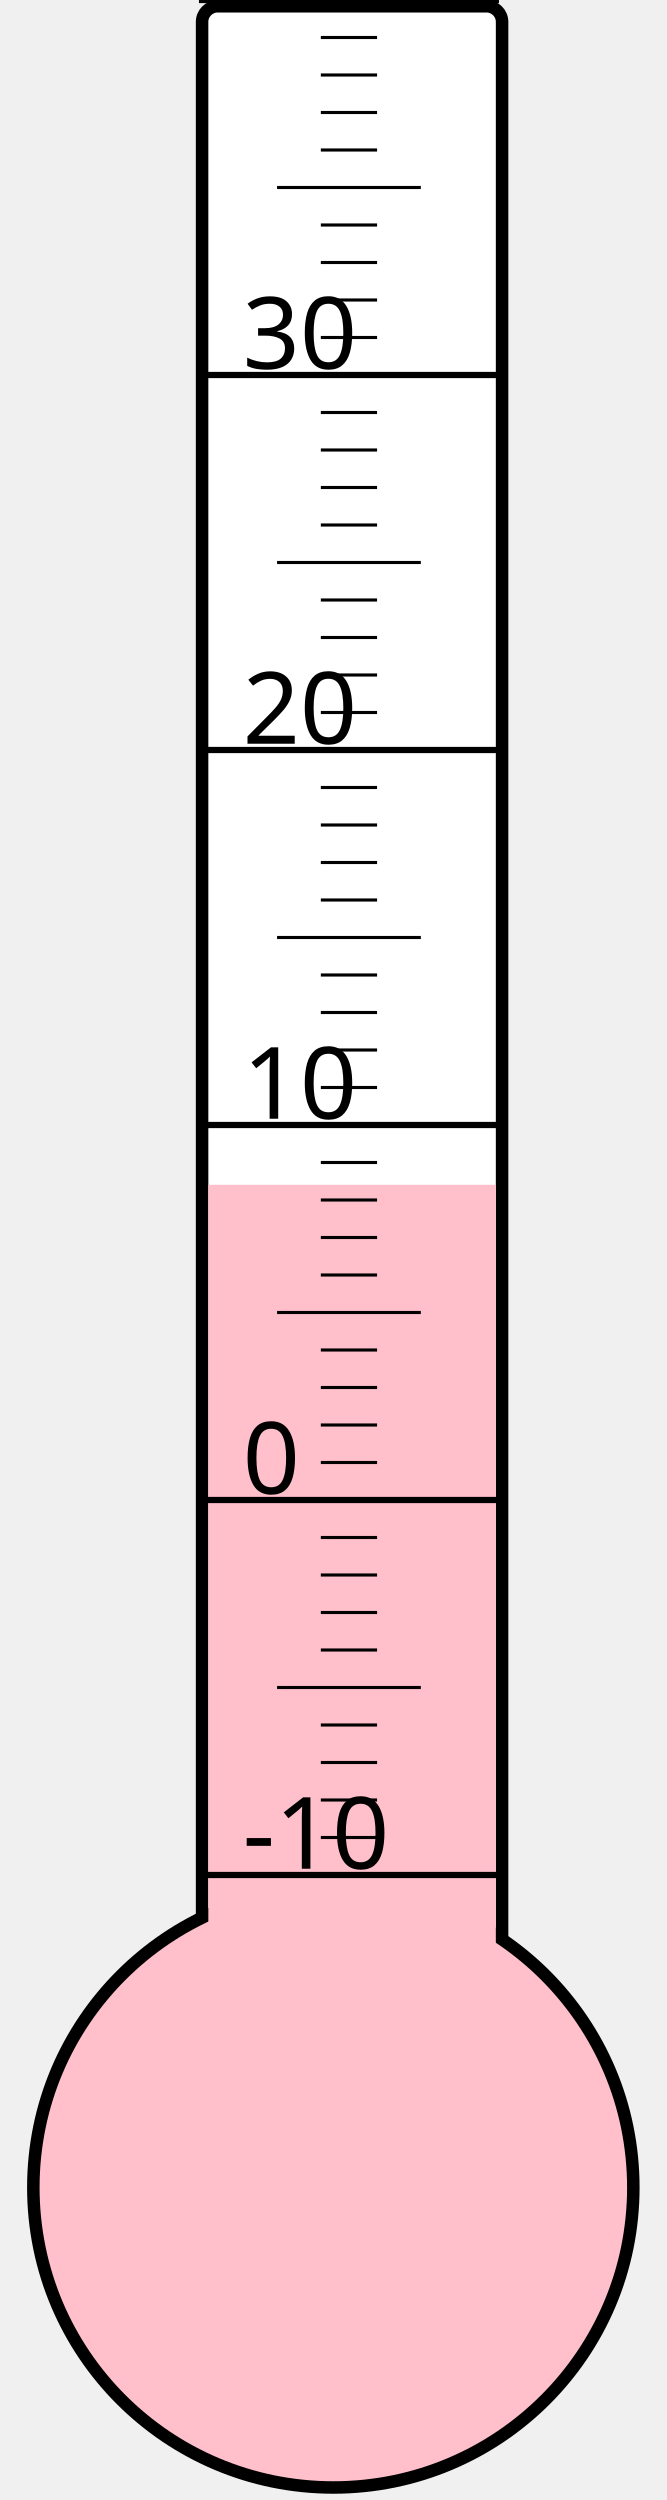
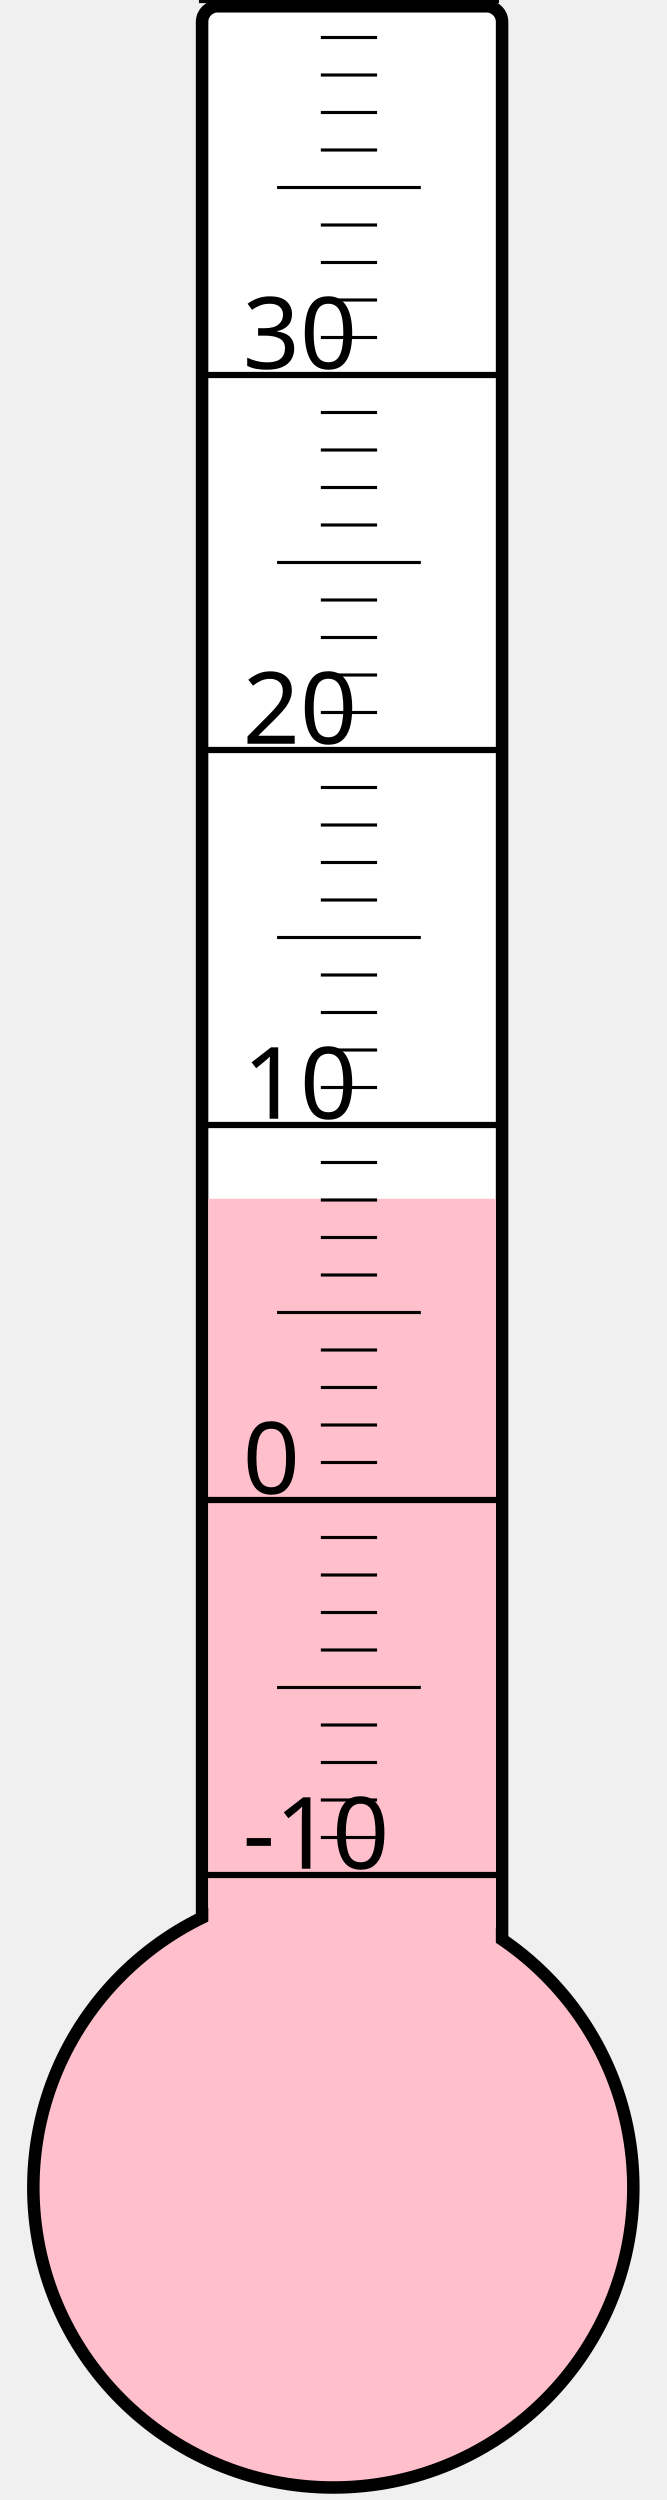
<svg xmlns="http://www.w3.org/2000/svg" width="40px" height="150px" viewBox="0 0 200 800">
  <rect width="200" height="800" x="0" y="0" style="fill: #ffffeb; fill-opacity: 0;" />
  <rect width="96" height="680" x="58" y="2" rx="5" ry="5" style="fill: white; fill-opacity: 1; stroke: black; stroke-width: 4;" />
  <circle cx="100" cy="700" r="96" style="fill: pink; stroke: black; stroke-width: 4;" />
-   <rect width="92" height="320.875" x="60" y="379.125" style="fill: pink; fill-opacity: 1; stroke-width: 0;" />
+   <rect width="92" height="316.375" x="60" y="383.625" style="fill: pink; fill-opacity: 1; stroke-width: 0;" />
  <text x="71" y="598" style="font-family: sans-serif; font-size: 24pt;">-10</text>
  <text x="71" y="478" style="font-family: sans-serif; font-size: 24pt;">0</text>
  <text x="71" y="358" style="font-family: sans-serif; font-size: 24pt;">10</text>
  <text x="71" y="238" style="font-family: sans-serif; font-size: 24pt;">20</text>
  <text x="71" y="118" style="font-family: sans-serif; font-size: 24pt;">30</text>
  <g style="stroke: black;">
    <line x1="57" y1="600" x2="153" y2="600" style="stroke-width: 2;" />
    <line x1="96" y1="588" x2="114" y2="588" style="stroke-width: 1;" />
    <line x1="96" y1="576" x2="114" y2="576" style="stroke-width: 1;" />
    <line x1="96" y1="564" x2="114" y2="564" style="stroke-width: 1;" />
    <line x1="96" y1="552" x2="114" y2="552" style="stroke-width: 1;" />
    <line x1="82" y1="540" x2="128" y2="540" style="stroke-width: 1;" />
    <line x1="96" y1="528" x2="114" y2="528" style="stroke-width: 1;" />
    <line x1="96" y1="516" x2="114" y2="516" style="stroke-width: 1;" />
    <line x1="96" y1="504" x2="114" y2="504" style="stroke-width: 1;" />
    <line x1="96" y1="492" x2="114" y2="492" style="stroke-width: 1;" />
    <line x1="57" y1="480" x2="153" y2="480" style="stroke-width: 2;" />
    <line x1="96" y1="468" x2="114" y2="468" style="stroke-width: 1;" />
    <line x1="96" y1="456" x2="114" y2="456" style="stroke-width: 1;" />
    <line x1="96" y1="444" x2="114" y2="444" style="stroke-width: 1;" />
    <line x1="96" y1="432" x2="114" y2="432" style="stroke-width: 1;" />
    <line x1="82" y1="420" x2="128" y2="420" style="stroke-width: 1;" />
    <line x1="96" y1="408" x2="114" y2="408" style="stroke-width: 1;" />
    <line x1="96" y1="396" x2="114" y2="396" style="stroke-width: 1;" />
    <line x1="96" y1="384" x2="114" y2="384" style="stroke-width: 1;" />
    <line x1="96" y1="372" x2="114" y2="372" style="stroke-width: 1;" />
    <line x1="57" y1="360" x2="153" y2="360" style="stroke-width: 2;" />
    <line x1="96" y1="348" x2="114" y2="348" style="stroke-width: 1;" />
    <line x1="96" y1="336" x2="114" y2="336" style="stroke-width: 1;" />
    <line x1="96" y1="324" x2="114" y2="324" style="stroke-width: 1;" />
    <line x1="96" y1="312" x2="114" y2="312" style="stroke-width: 1;" />
    <line x1="82" y1="300" x2="128" y2="300" style="stroke-width: 1;" />
    <line x1="96" y1="288" x2="114" y2="288" style="stroke-width: 1;" />
    <line x1="96" y1="276" x2="114" y2="276" style="stroke-width: 1;" />
    <line x1="96" y1="264" x2="114" y2="264" style="stroke-width: 1;" />
    <line x1="96" y1="252" x2="114" y2="252" style="stroke-width: 1;" />
    <line x1="57" y1="240" x2="153" y2="240" style="stroke-width: 2;" />
    <line x1="96" y1="228" x2="114" y2="228" style="stroke-width: 1;" />
    <line x1="96" y1="216" x2="114" y2="216" style="stroke-width: 1;" />
    <line x1="96" y1="204" x2="114" y2="204" style="stroke-width: 1;" />
    <line x1="96" y1="192" x2="114" y2="192" style="stroke-width: 1;" />
    <line x1="82" y1="180" x2="128" y2="180" style="stroke-width: 1;" />
    <line x1="96" y1="168" x2="114" y2="168" style="stroke-width: 1;" />
    <line x1="96" y1="156" x2="114" y2="156" style="stroke-width: 1;" />
    <line x1="96" y1="144" x2="114" y2="144" style="stroke-width: 1;" />
    <line x1="96" y1="132" x2="114" y2="132" style="stroke-width: 1;" />
    <line x1="57" y1="120" x2="153" y2="120" style="stroke-width: 2;" />
    <line x1="96" y1="108" x2="114" y2="108" style="stroke-width: 1;" />
    <line x1="96" y1="96" x2="114" y2="96" style="stroke-width: 1;" />
    <line x1="96" y1="84" x2="114" y2="84" style="stroke-width: 1;" />
    <line x1="96" y1="72" x2="114" y2="72" style="stroke-width: 1;" />
    <line x1="82" y1="60" x2="128" y2="60" style="stroke-width: 1;" />
    <line x1="96" y1="48" x2="114" y2="48" style="stroke-width: 1;" />
    <line x1="96" y1="36" x2="114" y2="36" style="stroke-width: 1;" />
    <line x1="96" y1="24" x2="114" y2="24" style="stroke-width: 1;" />
    <line x1="96" y1="12" x2="114" y2="12" style="stroke-width: 1;" />
    <line x1="57" y1="0" x2="153" y2="0" style="stroke-width: 2;" />
  </g>
</svg>
